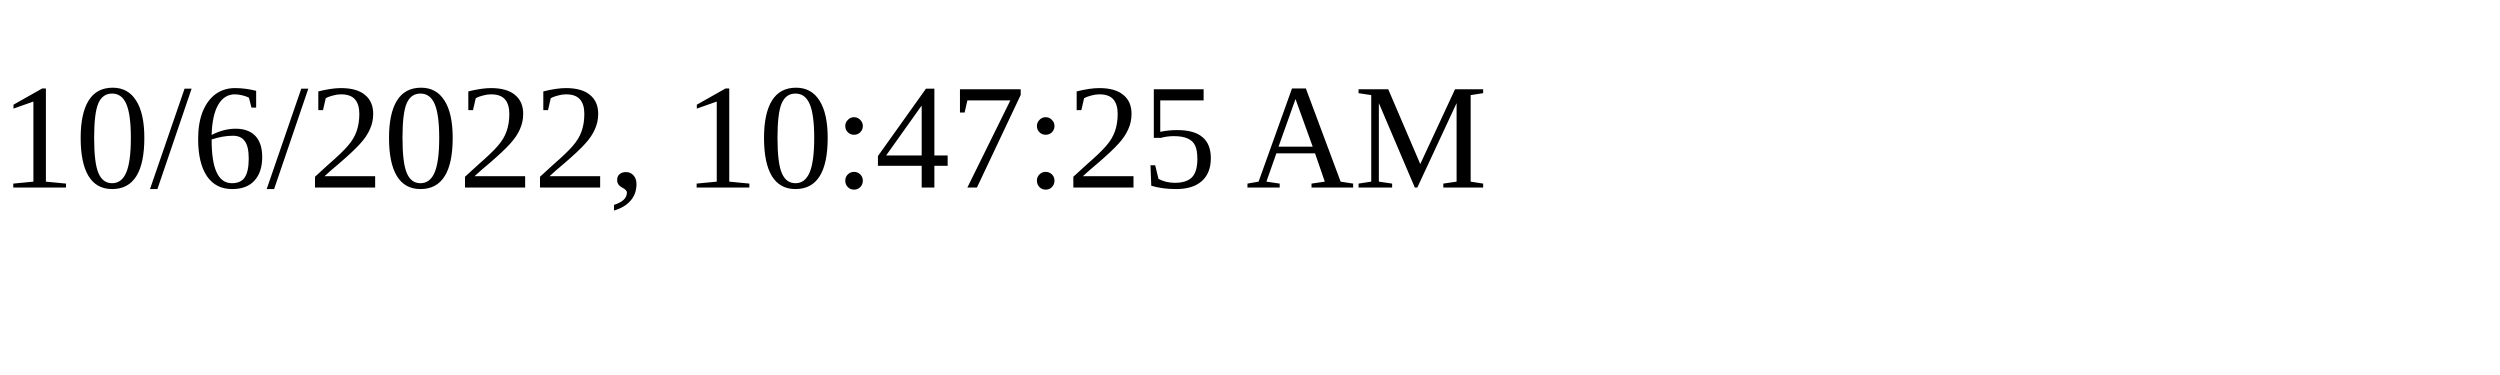
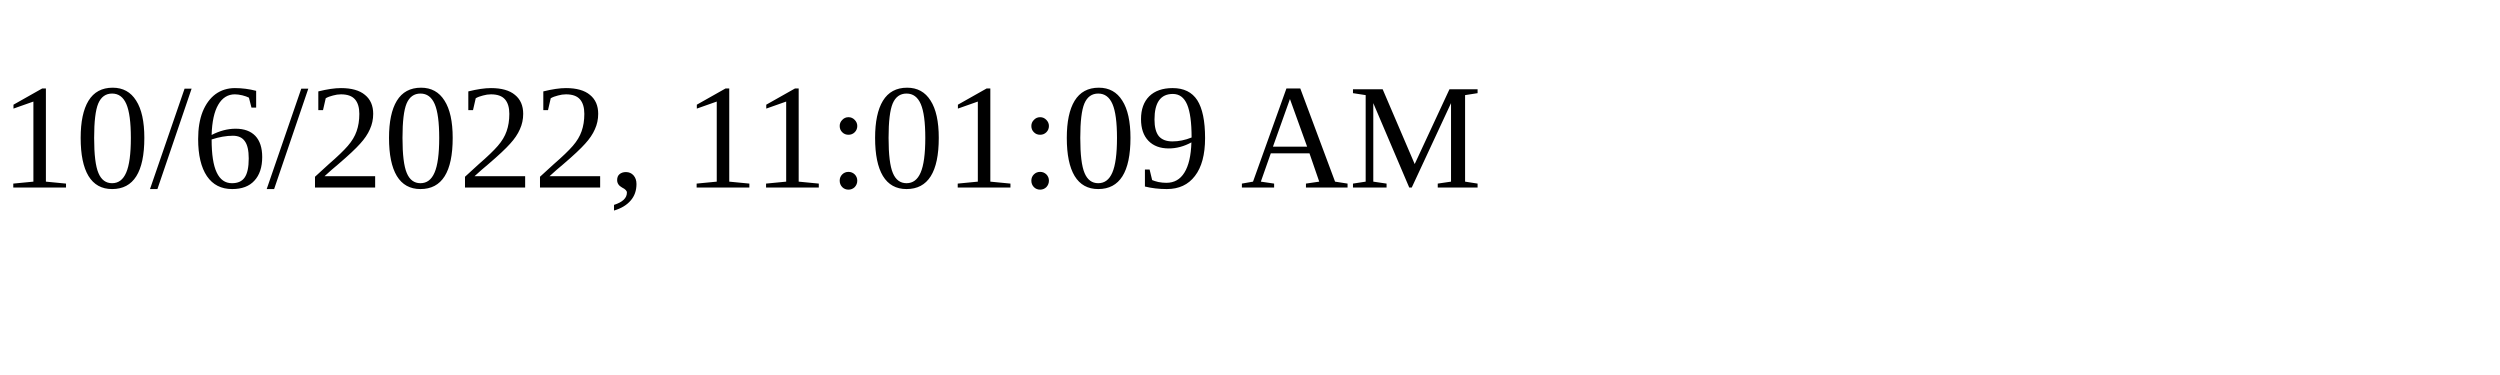
<svg xmlns="http://www.w3.org/2000/svg" height="30" width="200">
-   <text x="0" y="15">10/6/2022, 10:47:25 AM</text>
+   <text x="0" y="15">10/6/2022, 11:01:09 AM</text>
</svg>
